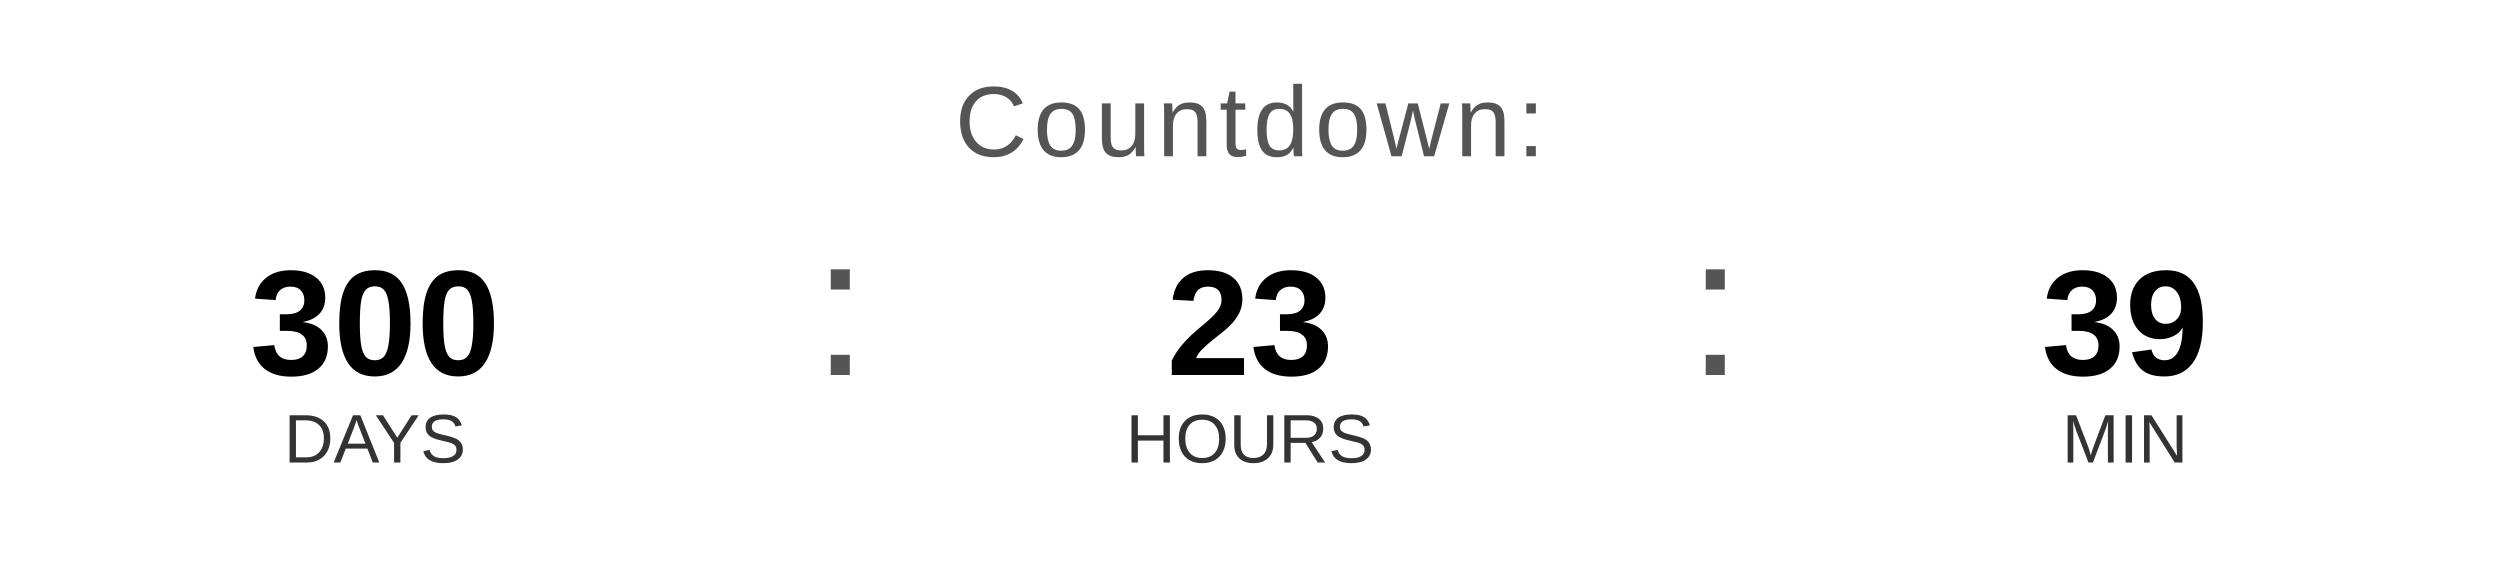
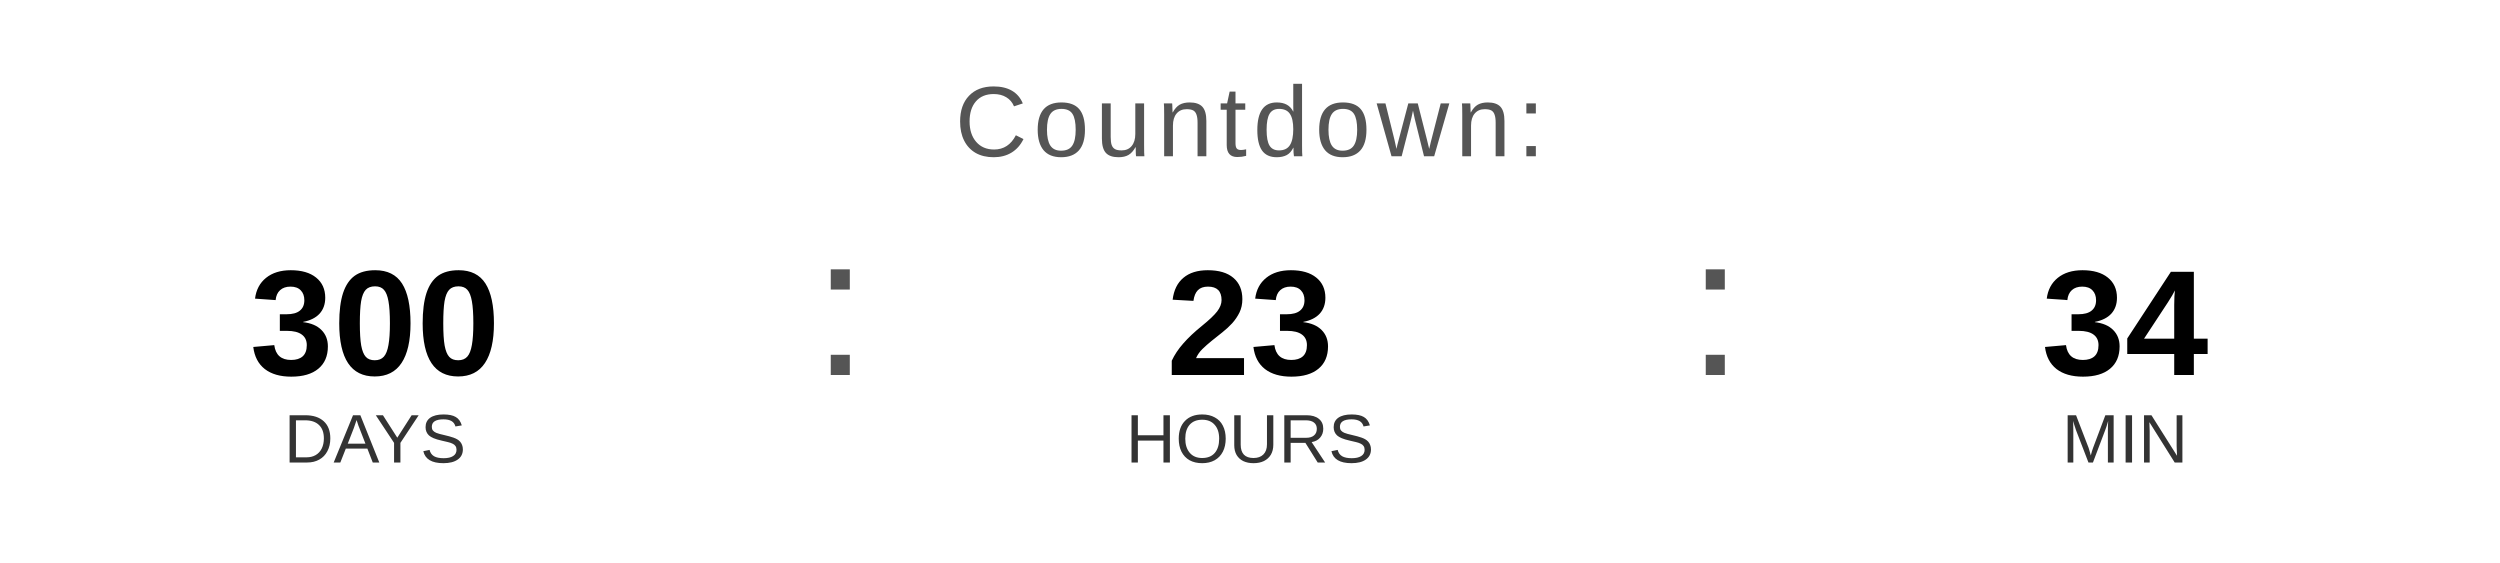
<svg xmlns="http://www.w3.org/2000/svg" width="400" height="90" viewBox="0 0 400 90">
  <text x="200" y="25" font-family="Arial, Helvetica, sans-serif" font-size="16" fill="#555555" text-anchor="middle" letter-spacing="1">
    Countdown:
  </text>
  <text x="60" y="60" font-family="Arial, Helvetica, sans-serif" font-size="24" font-weight="bold" fill="#000000" text-anchor="middle">300</text>
  <text x="60" y="74" font-family="Arial, Helvetica, sans-serif" font-size="11" fill="#333333" text-anchor="middle">DAYS</text>
  <text x="130" y="60" font-family="Arial, sans-serif" font-size="32" fill="#555555">:</text>
  <text x="200" y="60" font-family="Arial, Helvetica, sans-serif" font-size="24" font-weight="bold" fill="#000000" text-anchor="middle">23</text>
  <text x="200" y="74" font-family="Arial, Helvetica, sans-serif" font-size="11" fill="#333333" text-anchor="middle">HOURS</text>
  <text x="270" y="60" font-family="Arial, sans-serif" font-size="32" fill="#555555">:</text>
-   <text x="340" y="60" font-family="Arial, Helvetica, sans-serif" font-size="24" font-weight="bold" fill="#000000" text-anchor="middle">39</text>
+   <text x="340" y="60" font-family="Arial, Helvetica, sans-serif" font-size="24" font-weight="bold" fill="#000000" text-anchor="middle">34</text>
  <text x="340" y="74" font-family="Arial, Helvetica, sans-serif" font-size="11" fill="#333333" text-anchor="middle">MIN</text>
</svg>
